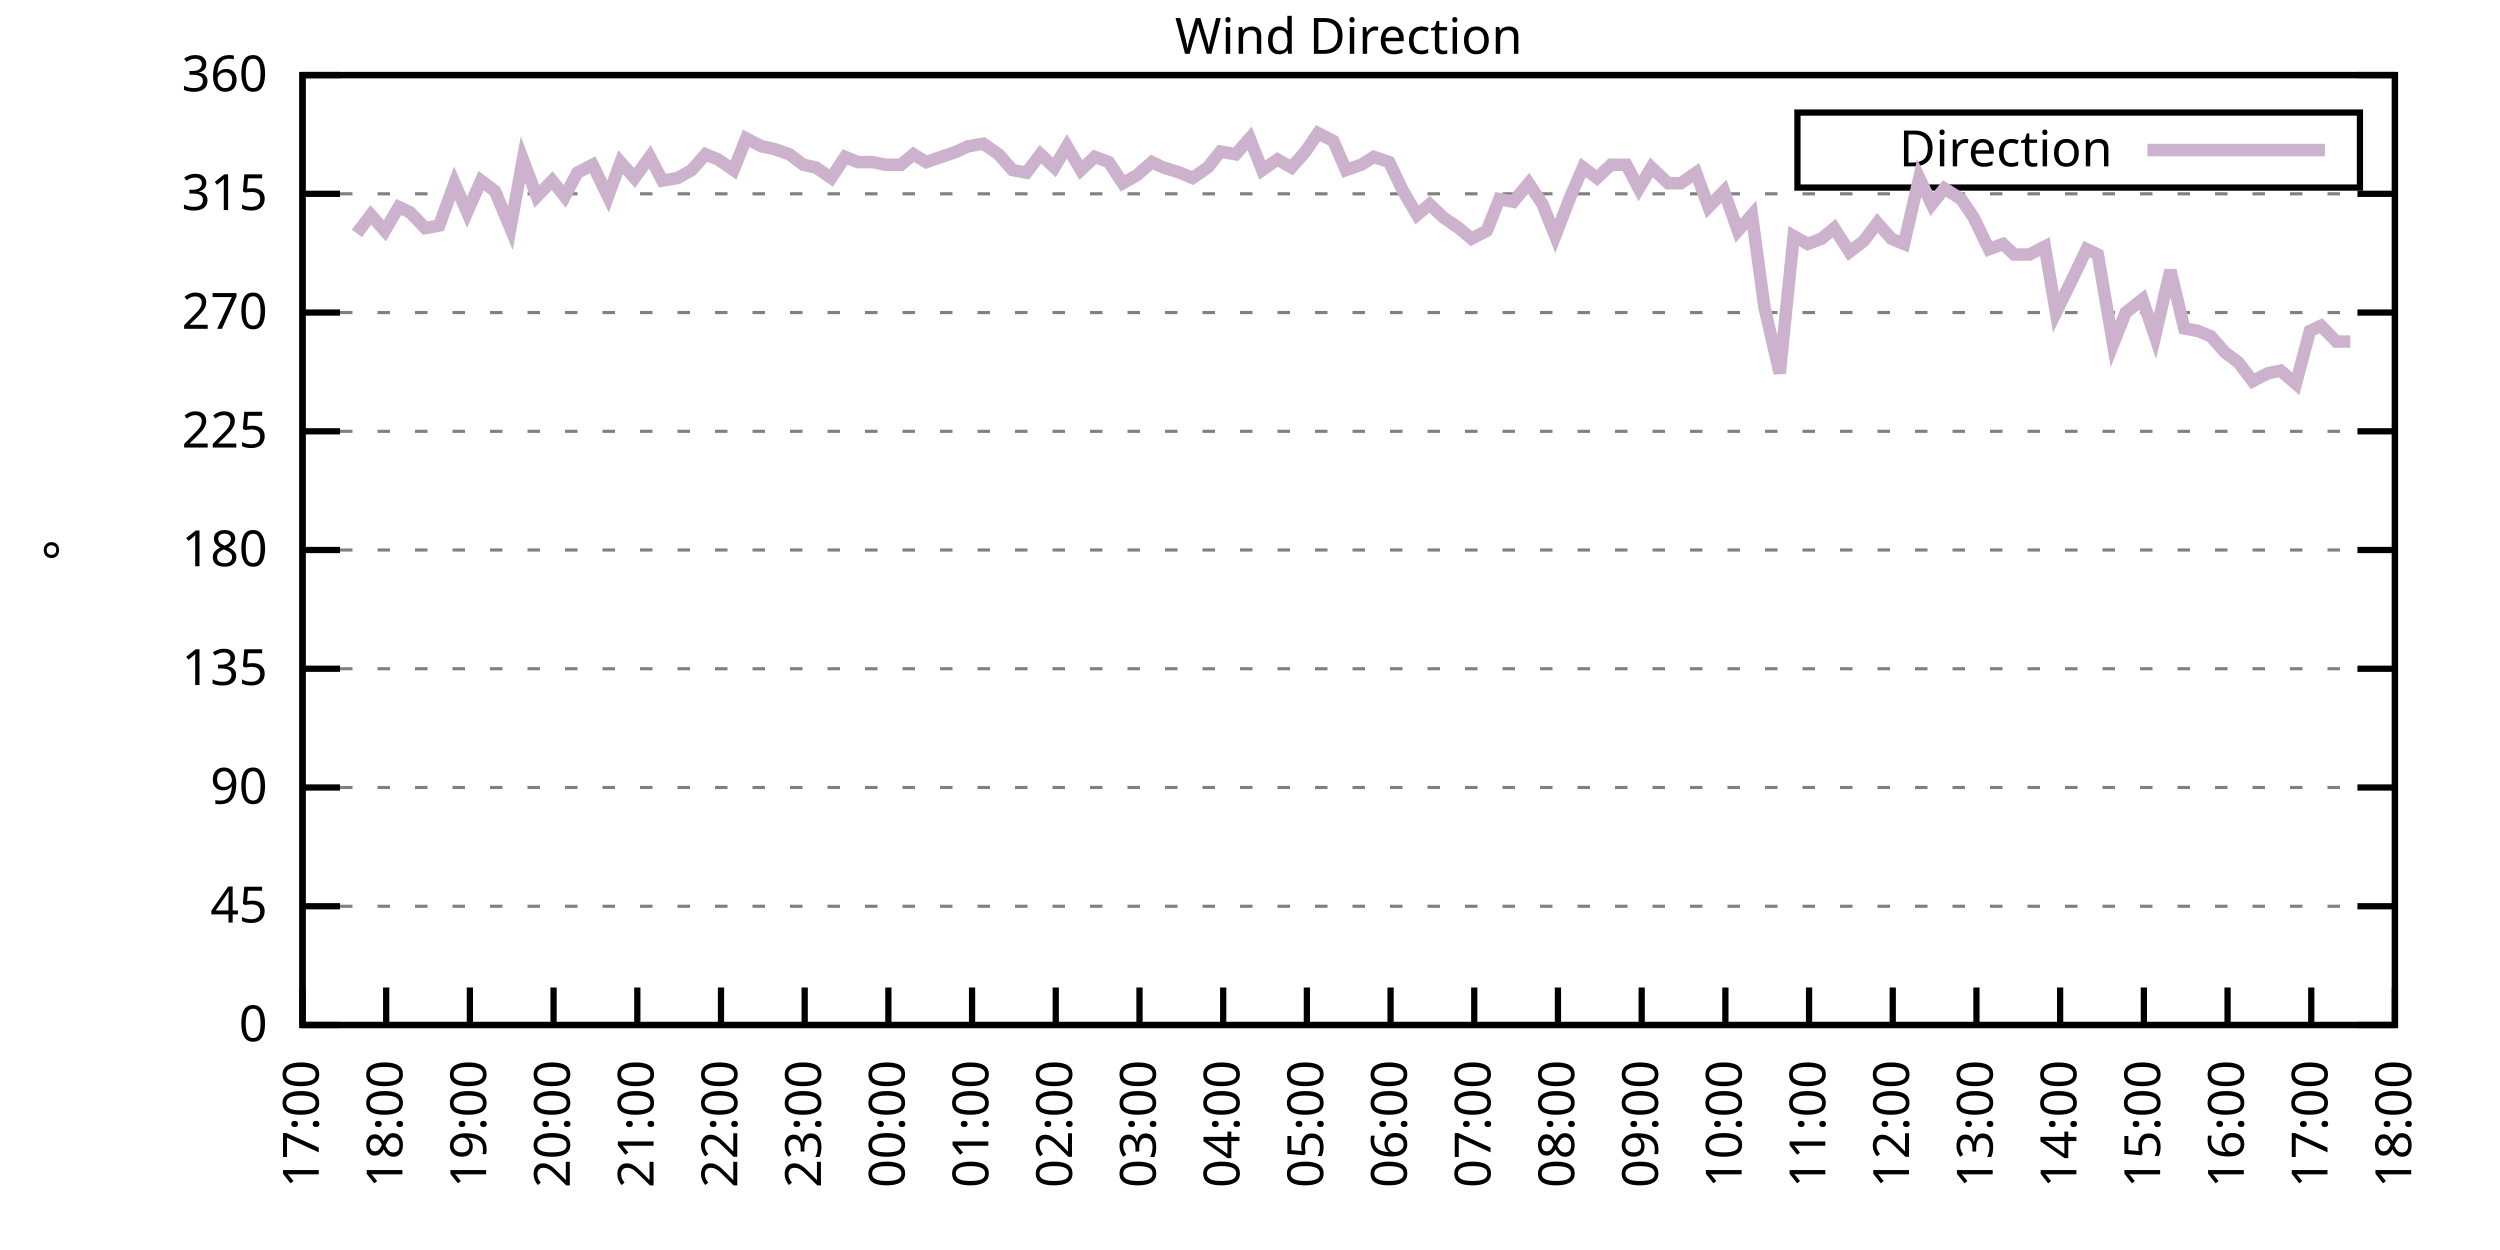
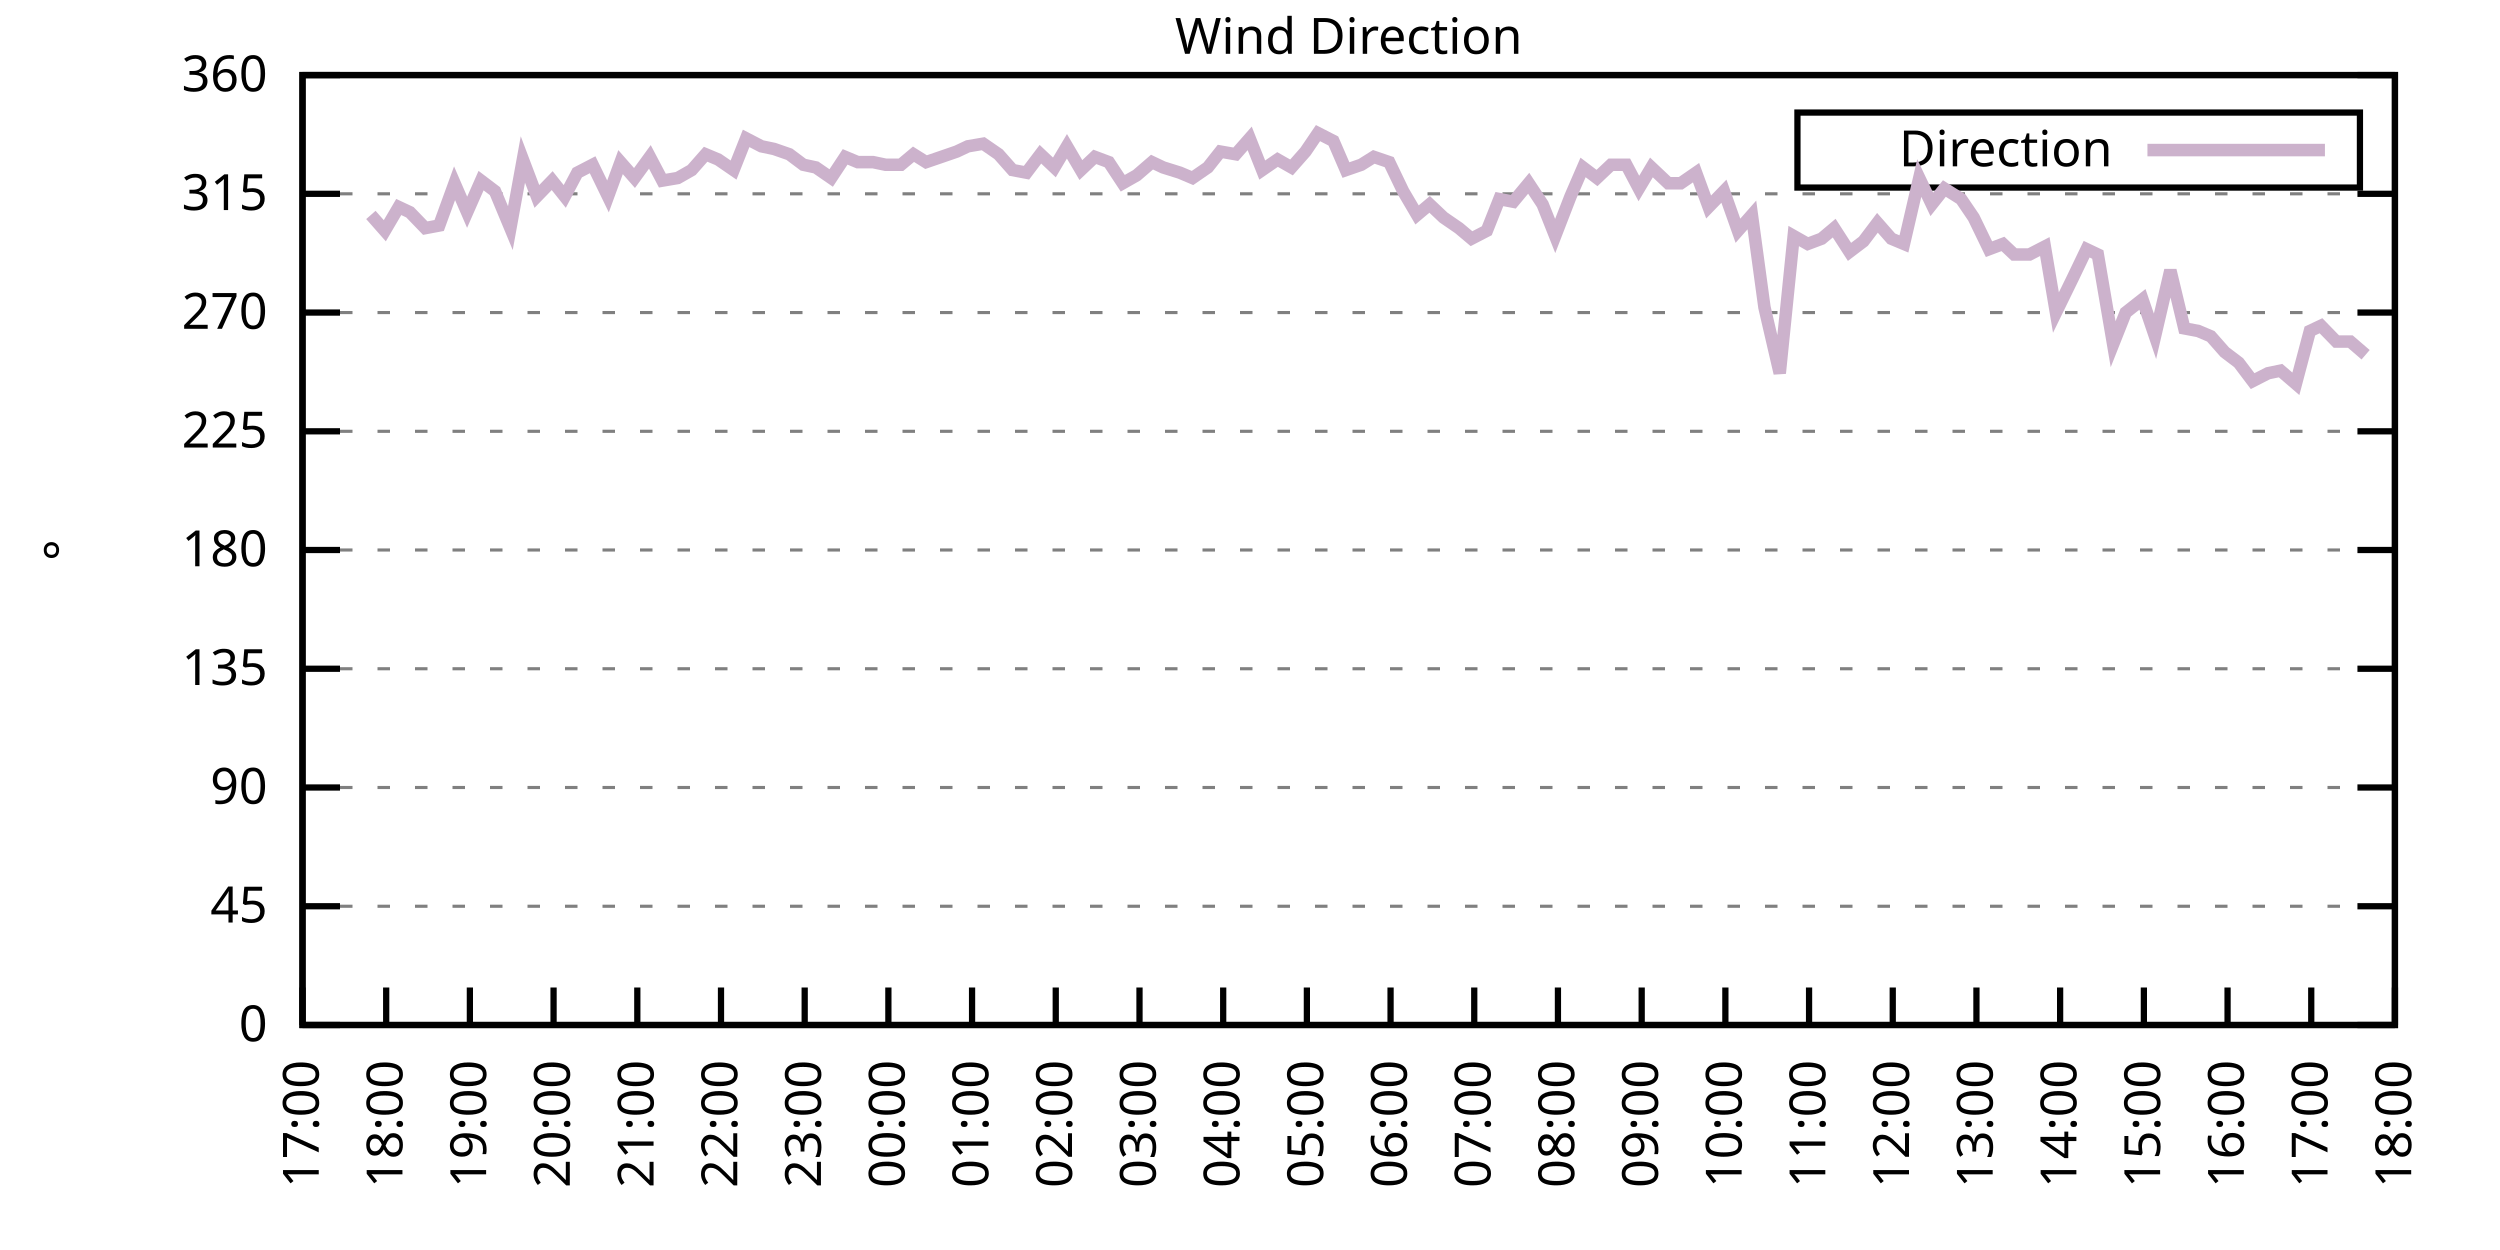
<svg xmlns="http://www.w3.org/2000/svg" xmlns:xlink="http://www.w3.org/1999/xlink" width="400" height="200" viewBox="0 0 400 200">
  <g id="gnuplot_canvas">
    <rect x="0" y="0" width="400" height="200" fill="none" />
    <defs>
      <circle id="gpDot" r="0.5" stroke-width="0.5" stroke="currentColor" />
      <path id="gpPt0" stroke-width="0.333" stroke="currentColor" d="M-1,0 h2 M0,-1 v2" />
      <path id="gpPt1" stroke-width="0.333" stroke="currentColor" d="M-1,-1 L1,1 M1,-1 L-1,1" />
      <path id="gpPt2" stroke-width="0.333" stroke="currentColor" d="M-1,0 L1,0 M0,-1 L0,1 M-1,-1 L1,1 M-1,1 L1,-1" />
      <rect id="gpPt3" stroke-width="0.333" stroke="currentColor" x="-1" y="-1" width="2" height="2" />
      <rect id="gpPt4" stroke-width="0.333" stroke="currentColor" fill="currentColor" x="-1" y="-1" width="2" height="2" />
      <circle id="gpPt5" stroke-width="0.333" stroke="currentColor" cx="0" cy="0" r="1" />
      <use xlink:href="#gpPt5" id="gpPt6" fill="currentColor" stroke="none" />
      <path id="gpPt7" stroke-width="0.333" stroke="currentColor" d="M0,-1.33 L-1.33,0.67 L1.33,0.67 z" />
      <use xlink:href="#gpPt7" id="gpPt8" fill="currentColor" stroke="none" />
      <use xlink:href="#gpPt7" id="gpPt9" stroke="currentColor" transform="rotate(180)" />
      <use xlink:href="#gpPt9" id="gpPt10" fill="currentColor" stroke="none" />
      <use xlink:href="#gpPt3" id="gpPt11" stroke="currentColor" transform="rotate(45)" />
      <use xlink:href="#gpPt11" id="gpPt12" fill="currentColor" stroke="none" />
      <path id="gpPt13" stroke-width="0.333" stroke="currentColor" d="M0,1.330 L1.265,0.411 L0.782,-1.067 L-0.782,-1.076 L-1.265,0.411 z" />
      <use xlink:href="#gpPt13" id="gpPt14" fill="currentColor" stroke="none" />
      <filter id="textbox" filterUnits="objectBoundingBox" x="0" y="0" height="1" width="1">
        <feFlood flood-color="white" flood-opacity="1" result="bgnd" />
        <feComposite in="SourceGraphic" in2="bgnd" operator="atop" />
      </filter>
      <filter id="greybox" filterUnits="objectBoundingBox" x="0" y="0" height="1" width="1">
        <feFlood flood-color="lightgrey" flood-opacity="1" result="grey" />
        <feComposite in="SourceGraphic" in2="grey" operator="atop" />
      </filter>
    </defs>
    <g fill="none" color="white" stroke="currentColor" stroke-width="1.00" stroke-linecap="butt" stroke-linejoin="miter">
</g>
    <g fill="none" color="black" stroke="currentColor" stroke-width="1.00" stroke-linecap="butt" stroke-linejoin="miter">
      <g stroke="none" shape-rendering="crispEdges">
        <polygon fill="rgb(255, 255, 255)" points="48.40,164.00 383.18,164.00 383.18,12.02 48.40,12.02 " />
      </g>
    </g>
    <g fill="none" color="black" stroke="currentColor" stroke-width="1.00" stroke-linecap="butt" stroke-linejoin="miter">
</g>
    <g fill="none" color="black" stroke="black" stroke-width="0.50" stroke-linecap="butt" stroke-linejoin="miter">
</g>
    <g fill="none" color="gray" stroke="currentColor" stroke-width="0.50" stroke-linecap="butt" stroke-linejoin="miter">
      <path stroke="gray" stroke-dasharray="2,4" class="gridline" d="M48.40,164.00 L383.19,164.00  " />
    </g>
    <g fill="none" color="gray" stroke="gray" stroke-width="1.00" stroke-linecap="butt" stroke-linejoin="miter">
</g>
    <g fill="none" color="black" stroke="currentColor" stroke-width="1.00" stroke-linecap="butt" stroke-linejoin="miter">
      <path stroke="black" d="M48.40,164.00 L54.40,164.00 M383.19,164.00 L377.19,164.00  " />
      <g transform="translate(42.80,166.60)" stroke="none" fill="black" font-family="Sans" font-size="8.00" text-anchor="end">
        <text>
          <tspan font-family="Sans"> 0</tspan>
        </text>
      </g>
    </g>
    <g fill="none" color="black" stroke="currentColor" stroke-width="1.00" stroke-linecap="butt" stroke-linejoin="miter">
</g>
    <g fill="none" color="black" stroke="black" stroke-width="0.50" stroke-linecap="butt" stroke-linejoin="miter">
</g>
    <g fill="none" color="gray" stroke="currentColor" stroke-width="0.50" stroke-linecap="butt" stroke-linejoin="miter">
      <path stroke="gray" stroke-dasharray="2,4" class="gridline" d="M48.40,145.00 L383.19,145.00  " />
    </g>
    <g fill="none" color="gray" stroke="gray" stroke-width="1.00" stroke-linecap="butt" stroke-linejoin="miter">
</g>
    <g fill="none" color="black" stroke="currentColor" stroke-width="1.00" stroke-linecap="butt" stroke-linejoin="miter">
      <path stroke="black" d="M48.40,145.00 L54.40,145.00 M383.19,145.00 L377.19,145.00  " />
      <g transform="translate(42.80,147.60)" stroke="none" fill="black" font-family="Sans" font-size="8.00" text-anchor="end">
        <text>
          <tspan font-family="Sans"> 45</tspan>
        </text>
      </g>
    </g>
    <g fill="none" color="black" stroke="currentColor" stroke-width="1.00" stroke-linecap="butt" stroke-linejoin="miter">
</g>
    <g fill="none" color="black" stroke="black" stroke-width="0.50" stroke-linecap="butt" stroke-linejoin="miter">
</g>
    <g fill="none" color="gray" stroke="currentColor" stroke-width="0.50" stroke-linecap="butt" stroke-linejoin="miter">
      <path stroke="gray" stroke-dasharray="2,4" class="gridline" d="M48.40,126.00 L383.19,126.00  " />
    </g>
    <g fill="none" color="gray" stroke="gray" stroke-width="1.00" stroke-linecap="butt" stroke-linejoin="miter">
</g>
    <g fill="none" color="black" stroke="currentColor" stroke-width="1.00" stroke-linecap="butt" stroke-linejoin="miter">
      <path stroke="black" d="M48.40,126.00 L54.40,126.00 M383.19,126.00 L377.19,126.00  " />
      <g transform="translate(42.80,128.60)" stroke="none" fill="black" font-family="Sans" font-size="8.00" text-anchor="end">
        <text>
          <tspan font-family="Sans"> 90</tspan>
        </text>
      </g>
    </g>
    <g fill="none" color="black" stroke="currentColor" stroke-width="1.00" stroke-linecap="butt" stroke-linejoin="miter">
</g>
    <g fill="none" color="black" stroke="black" stroke-width="0.50" stroke-linecap="butt" stroke-linejoin="miter">
</g>
    <g fill="none" color="gray" stroke="currentColor" stroke-width="0.50" stroke-linecap="butt" stroke-linejoin="miter">
      <path stroke="gray" stroke-dasharray="2,4" class="gridline" d="M48.40,107.00 L383.19,107.00  " />
    </g>
    <g fill="none" color="gray" stroke="gray" stroke-width="1.00" stroke-linecap="butt" stroke-linejoin="miter">
</g>
    <g fill="none" color="black" stroke="currentColor" stroke-width="1.00" stroke-linecap="butt" stroke-linejoin="miter">
      <path stroke="black" d="M48.40,107.00 L54.40,107.00 M383.19,107.00 L377.19,107.00  " />
      <g transform="translate(42.80,109.60)" stroke="none" fill="black" font-family="Sans" font-size="8.00" text-anchor="end">
        <text>
          <tspan font-family="Sans"> 135</tspan>
        </text>
      </g>
    </g>
    <g fill="none" color="black" stroke="currentColor" stroke-width="1.00" stroke-linecap="butt" stroke-linejoin="miter">
</g>
    <g fill="none" color="black" stroke="black" stroke-width="0.50" stroke-linecap="butt" stroke-linejoin="miter">
</g>
    <g fill="none" color="gray" stroke="currentColor" stroke-width="0.50" stroke-linecap="butt" stroke-linejoin="miter">
      <path stroke="gray" stroke-dasharray="2,4" class="gridline" d="M48.40,88.00 L383.19,88.00  " />
    </g>
    <g fill="none" color="gray" stroke="gray" stroke-width="1.00" stroke-linecap="butt" stroke-linejoin="miter">
</g>
    <g fill="none" color="black" stroke="currentColor" stroke-width="1.00" stroke-linecap="butt" stroke-linejoin="miter">
      <path stroke="black" d="M48.40,88.00 L54.40,88.00 M383.19,88.00 L377.19,88.00  " />
      <g transform="translate(42.80,90.60)" stroke="none" fill="black" font-family="Sans" font-size="8.00" text-anchor="end">
        <text>
          <tspan font-family="Sans"> 180</tspan>
        </text>
      </g>
    </g>
    <g fill="none" color="black" stroke="currentColor" stroke-width="1.00" stroke-linecap="butt" stroke-linejoin="miter">
</g>
    <g fill="none" color="black" stroke="black" stroke-width="0.50" stroke-linecap="butt" stroke-linejoin="miter">
</g>
    <g fill="none" color="gray" stroke="currentColor" stroke-width="0.50" stroke-linecap="butt" stroke-linejoin="miter">
      <path stroke="gray" stroke-dasharray="2,4" class="gridline" d="M48.40,69.01 L383.19,69.01  " />
    </g>
    <g fill="none" color="gray" stroke="gray" stroke-width="1.00" stroke-linecap="butt" stroke-linejoin="miter">
</g>
    <g fill="none" color="black" stroke="currentColor" stroke-width="1.00" stroke-linecap="butt" stroke-linejoin="miter">
      <path stroke="black" d="M48.40,69.01 L54.40,69.01 M383.19,69.01 L377.19,69.01  " />
      <g transform="translate(42.80,71.61)" stroke="none" fill="black" font-family="Sans" font-size="8.00" text-anchor="end">
        <text>
          <tspan font-family="Sans"> 225</tspan>
        </text>
      </g>
    </g>
    <g fill="none" color="black" stroke="currentColor" stroke-width="1.00" stroke-linecap="butt" stroke-linejoin="miter">
</g>
    <g fill="none" color="black" stroke="black" stroke-width="0.50" stroke-linecap="butt" stroke-linejoin="miter">
</g>
    <g fill="none" color="gray" stroke="currentColor" stroke-width="0.50" stroke-linecap="butt" stroke-linejoin="miter">
      <path stroke="gray" stroke-dasharray="2,4" class="gridline" d="M48.40,50.01 L383.19,50.01  " />
    </g>
    <g fill="none" color="gray" stroke="gray" stroke-width="1.00" stroke-linecap="butt" stroke-linejoin="miter">
</g>
    <g fill="none" color="black" stroke="currentColor" stroke-width="1.00" stroke-linecap="butt" stroke-linejoin="miter">
      <path stroke="black" d="M48.40,50.01 L54.40,50.01 M383.19,50.01 L377.19,50.01  " />
      <g transform="translate(42.80,52.61)" stroke="none" fill="black" font-family="Sans" font-size="8.00" text-anchor="end">
        <text>
          <tspan font-family="Sans"> 270</tspan>
        </text>
      </g>
    </g>
    <g fill="none" color="black" stroke="currentColor" stroke-width="1.00" stroke-linecap="butt" stroke-linejoin="miter">
</g>
    <g fill="none" color="black" stroke="black" stroke-width="0.50" stroke-linecap="butt" stroke-linejoin="miter">
</g>
    <g fill="none" color="gray" stroke="currentColor" stroke-width="0.50" stroke-linecap="butt" stroke-linejoin="miter">
      <path stroke="gray" stroke-dasharray="2,4" class="gridline" d="M48.40,31.01 L383.19,31.01  " />
    </g>
    <g fill="none" color="gray" stroke="gray" stroke-width="1.00" stroke-linecap="butt" stroke-linejoin="miter">
</g>
    <g fill="none" color="black" stroke="currentColor" stroke-width="1.00" stroke-linecap="butt" stroke-linejoin="miter">
      <path stroke="black" d="M48.40,31.01 L54.40,31.01 M383.19,31.01 L377.19,31.01  " />
      <g transform="translate(42.80,33.61)" stroke="none" fill="black" font-family="Sans" font-size="8.00" text-anchor="end">
        <text>
          <tspan font-family="Sans"> 315</tspan>
        </text>
      </g>
    </g>
    <g fill="none" color="black" stroke="currentColor" stroke-width="1.00" stroke-linecap="butt" stroke-linejoin="miter">
</g>
    <g fill="none" color="black" stroke="black" stroke-width="0.50" stroke-linecap="butt" stroke-linejoin="miter">
</g>
    <g fill="none" color="gray" stroke="currentColor" stroke-width="0.50" stroke-linecap="butt" stroke-linejoin="miter">
      <path stroke="gray" stroke-dasharray="2,4" class="gridline" d="M48.40,12.01 L383.19,12.01  " />
    </g>
    <g fill="none" color="gray" stroke="gray" stroke-width="1.00" stroke-linecap="butt" stroke-linejoin="miter">
</g>
    <g fill="none" color="black" stroke="currentColor" stroke-width="1.00" stroke-linecap="butt" stroke-linejoin="miter">
      <path stroke="black" d="M48.40,12.01 L54.40,12.01 M383.19,12.01 L377.19,12.01  " />
      <g transform="translate(42.80,14.61)" stroke="none" fill="black" font-family="Sans" font-size="8.00" text-anchor="end">
        <text>
          <tspan font-family="Sans"> 360</tspan>
        </text>
      </g>
    </g>
    <g fill="none" color="black" stroke="currentColor" stroke-width="1.00" stroke-linecap="butt" stroke-linejoin="miter">
      <path stroke="black" d="M48.40,164.00 L48.40,158.00  " />
      <g transform="translate(51.00,169.60) rotate(270.00)" stroke="none" fill="black" font-family="Sans" font-size="8.00" text-anchor="end">
        <text>
          <tspan font-family="Sans">17:00</tspan>
        </text>
      </g>
    </g>
    <g fill="none" color="black" stroke="currentColor" stroke-width="1.00" stroke-linecap="butt" stroke-linejoin="miter">
      <path stroke="black" d="M61.79,164.00 L61.79,158.00  " />
      <g transform="translate(64.39,169.60) rotate(270.00)" stroke="none" fill="black" font-family="Sans" font-size="8.00" text-anchor="end">
        <text>
          <tspan font-family="Sans">18:00</tspan>
        </text>
      </g>
    </g>
    <g fill="none" color="black" stroke="currentColor" stroke-width="1.00" stroke-linecap="butt" stroke-linejoin="miter">
      <path stroke="black" d="M75.18,164.00 L75.18,158.00  " />
      <g transform="translate(77.78,169.60) rotate(270.00)" stroke="none" fill="black" font-family="Sans" font-size="8.00" text-anchor="end">
        <text>
          <tspan font-family="Sans">19:00</tspan>
        </text>
      </g>
    </g>
    <g fill="none" color="black" stroke="currentColor" stroke-width="1.00" stroke-linecap="butt" stroke-linejoin="miter">
      <path stroke="black" d="M88.57,164.00 L88.57,158.00  " />
      <g transform="translate(91.17,169.60) rotate(270.00)" stroke="none" fill="black" font-family="Sans" font-size="8.00" text-anchor="end">
        <text>
          <tspan font-family="Sans">20:00</tspan>
        </text>
      </g>
    </g>
    <g fill="none" color="black" stroke="currentColor" stroke-width="1.00" stroke-linecap="butt" stroke-linejoin="miter">
      <path stroke="black" d="M101.97,164.00 L101.97,158.00  " />
      <g transform="translate(104.57,169.60) rotate(270.00)" stroke="none" fill="black" font-family="Sans" font-size="8.00" text-anchor="end">
        <text>
          <tspan font-family="Sans">21:00</tspan>
        </text>
      </g>
    </g>
    <g fill="none" color="black" stroke="currentColor" stroke-width="1.00" stroke-linecap="butt" stroke-linejoin="miter">
      <path stroke="black" d="M115.36,164.00 L115.36,158.00  " />
      <g transform="translate(117.96,169.60) rotate(270.00)" stroke="none" fill="black" font-family="Sans" font-size="8.00" text-anchor="end">
        <text>
          <tspan font-family="Sans">22:00</tspan>
        </text>
      </g>
    </g>
    <g fill="none" color="black" stroke="currentColor" stroke-width="1.00" stroke-linecap="butt" stroke-linejoin="miter">
      <path stroke="black" d="M128.75,164.00 L128.75,158.00  " />
      <g transform="translate(131.35,169.60) rotate(270.00)" stroke="none" fill="black" font-family="Sans" font-size="8.00" text-anchor="end">
        <text>
          <tspan font-family="Sans">23:00</tspan>
        </text>
      </g>
    </g>
    <g fill="none" color="black" stroke="currentColor" stroke-width="1.00" stroke-linecap="butt" stroke-linejoin="miter">
      <path stroke="black" d="M142.14,164.00 L142.14,158.00  " />
      <g transform="translate(144.74,169.60) rotate(270.00)" stroke="none" fill="black" font-family="Sans" font-size="8.00" text-anchor="end">
        <text>
          <tspan font-family="Sans">00:00</tspan>
        </text>
      </g>
    </g>
    <g fill="none" color="black" stroke="currentColor" stroke-width="1.00" stroke-linecap="butt" stroke-linejoin="miter">
      <path stroke="black" d="M155.53,164.00 L155.53,158.00  " />
      <g transform="translate(158.13,169.60) rotate(270.00)" stroke="none" fill="black" font-family="Sans" font-size="8.00" text-anchor="end">
        <text>
          <tspan font-family="Sans">01:00</tspan>
        </text>
      </g>
    </g>
    <g fill="none" color="black" stroke="currentColor" stroke-width="1.00" stroke-linecap="butt" stroke-linejoin="miter">
      <path stroke="black" d="M168.92,164.00 L168.92,158.00  " />
      <g transform="translate(171.52,169.60) rotate(270.00)" stroke="none" fill="black" font-family="Sans" font-size="8.00" text-anchor="end">
        <text>
          <tspan font-family="Sans">02:00</tspan>
        </text>
      </g>
    </g>
    <g fill="none" color="black" stroke="currentColor" stroke-width="1.00" stroke-linecap="butt" stroke-linejoin="miter">
      <path stroke="black" d="M182.32,164.00 L182.32,158.00  " />
      <g transform="translate(184.92,169.60) rotate(270.00)" stroke="none" fill="black" font-family="Sans" font-size="8.00" text-anchor="end">
        <text>
          <tspan font-family="Sans">03:00</tspan>
        </text>
      </g>
    </g>
    <g fill="none" color="black" stroke="currentColor" stroke-width="1.00" stroke-linecap="butt" stroke-linejoin="miter">
      <path stroke="black" d="M195.71,164.00 L195.71,158.00  " />
      <g transform="translate(198.31,169.60) rotate(270.00)" stroke="none" fill="black" font-family="Sans" font-size="8.00" text-anchor="end">
        <text>
          <tspan font-family="Sans">04:00</tspan>
        </text>
      </g>
    </g>
    <g fill="none" color="black" stroke="currentColor" stroke-width="1.00" stroke-linecap="butt" stroke-linejoin="miter">
      <path stroke="black" d="M209.10,164.00 L209.10,158.00  " />
      <g transform="translate(211.70,169.60) rotate(270.00)" stroke="none" fill="black" font-family="Sans" font-size="8.00" text-anchor="end">
        <text>
          <tspan font-family="Sans">05:00</tspan>
        </text>
      </g>
    </g>
    <g fill="none" color="black" stroke="currentColor" stroke-width="1.00" stroke-linecap="butt" stroke-linejoin="miter">
      <path stroke="black" d="M222.49,164.00 L222.49,158.00  " />
      <g transform="translate(225.09,169.60) rotate(270.00)" stroke="none" fill="black" font-family="Sans" font-size="8.00" text-anchor="end">
        <text>
          <tspan font-family="Sans">06:00</tspan>
        </text>
      </g>
    </g>
    <g fill="none" color="black" stroke="currentColor" stroke-width="1.00" stroke-linecap="butt" stroke-linejoin="miter">
      <path stroke="black" d="M235.88,164.00 L235.88,158.00  " />
      <g transform="translate(238.48,169.60) rotate(270.00)" stroke="none" fill="black" font-family="Sans" font-size="8.00" text-anchor="end">
        <text>
          <tspan font-family="Sans">07:00</tspan>
        </text>
      </g>
    </g>
    <g fill="none" color="black" stroke="currentColor" stroke-width="1.00" stroke-linecap="butt" stroke-linejoin="miter">
      <path stroke="black" d="M249.27,164.00 L249.27,158.00  " />
      <g transform="translate(251.87,169.60) rotate(270.00)" stroke="none" fill="black" font-family="Sans" font-size="8.00" text-anchor="end">
        <text>
          <tspan font-family="Sans">08:00</tspan>
        </text>
      </g>
    </g>
    <g fill="none" color="black" stroke="currentColor" stroke-width="1.00" stroke-linecap="butt" stroke-linejoin="miter">
      <path stroke="black" d="M262.67,164.00 L262.67,158.00  " />
      <g transform="translate(265.27,169.60) rotate(270.00)" stroke="none" fill="black" font-family="Sans" font-size="8.00" text-anchor="end">
        <text>
          <tspan font-family="Sans">09:00</tspan>
        </text>
      </g>
    </g>
    <g fill="none" color="black" stroke="currentColor" stroke-width="1.00" stroke-linecap="butt" stroke-linejoin="miter">
      <path stroke="black" d="M276.06,164.00 L276.06,158.00  " />
      <g transform="translate(278.66,169.60) rotate(270.00)" stroke="none" fill="black" font-family="Sans" font-size="8.00" text-anchor="end">
        <text>
          <tspan font-family="Sans">10:00</tspan>
        </text>
      </g>
    </g>
    <g fill="none" color="black" stroke="currentColor" stroke-width="1.00" stroke-linecap="butt" stroke-linejoin="miter">
      <path stroke="black" d="M289.45,164.00 L289.45,158.00  " />
      <g transform="translate(292.05,169.60) rotate(270.00)" stroke="none" fill="black" font-family="Sans" font-size="8.00" text-anchor="end">
        <text>
          <tspan font-family="Sans">11:00</tspan>
        </text>
      </g>
    </g>
    <g fill="none" color="black" stroke="currentColor" stroke-width="1.00" stroke-linecap="butt" stroke-linejoin="miter">
      <path stroke="black" d="M302.84,164.00 L302.84,158.00  " />
      <g transform="translate(305.44,169.60) rotate(270.00)" stroke="none" fill="black" font-family="Sans" font-size="8.00" text-anchor="end">
        <text>
          <tspan font-family="Sans">12:00</tspan>
        </text>
      </g>
    </g>
    <g fill="none" color="black" stroke="currentColor" stroke-width="1.00" stroke-linecap="butt" stroke-linejoin="miter">
      <path stroke="black" d="M316.23,164.00 L316.23,158.00  " />
      <g transform="translate(318.83,169.60) rotate(270.00)" stroke="none" fill="black" font-family="Sans" font-size="8.00" text-anchor="end">
        <text>
          <tspan font-family="Sans">13:00</tspan>
        </text>
      </g>
    </g>
    <g fill="none" color="black" stroke="currentColor" stroke-width="1.00" stroke-linecap="butt" stroke-linejoin="miter">
      <path stroke="black" d="M329.62,164.00 L329.62,158.00  " />
      <g transform="translate(332.22,169.60) rotate(270.00)" stroke="none" fill="black" font-family="Sans" font-size="8.00" text-anchor="end">
        <text>
          <tspan font-family="Sans">14:00</tspan>
        </text>
      </g>
    </g>
    <g fill="none" color="black" stroke="currentColor" stroke-width="1.00" stroke-linecap="butt" stroke-linejoin="miter">
      <path stroke="black" d="M343.02,164.00 L343.02,158.00  " />
      <g transform="translate(345.62,169.60) rotate(270.00)" stroke="none" fill="black" font-family="Sans" font-size="8.00" text-anchor="end">
        <text>
          <tspan font-family="Sans">15:00</tspan>
        </text>
      </g>
    </g>
    <g fill="none" color="black" stroke="currentColor" stroke-width="1.00" stroke-linecap="butt" stroke-linejoin="miter">
      <path stroke="black" d="M356.41,164.00 L356.41,158.00  " />
      <g transform="translate(359.01,169.60) rotate(270.00)" stroke="none" fill="black" font-family="Sans" font-size="8.00" text-anchor="end">
        <text>
          <tspan font-family="Sans">16:00</tspan>
        </text>
      </g>
    </g>
    <g fill="none" color="black" stroke="currentColor" stroke-width="1.00" stroke-linecap="butt" stroke-linejoin="miter">
      <path stroke="black" d="M369.80,164.00 L369.80,158.00  " />
      <g transform="translate(372.40,169.60) rotate(270.00)" stroke="none" fill="black" font-family="Sans" font-size="8.00" text-anchor="end">
        <text>
          <tspan font-family="Sans">17:00</tspan>
        </text>
      </g>
    </g>
    <g fill="none" color="black" stroke="currentColor" stroke-width="1.00" stroke-linecap="butt" stroke-linejoin="miter">
      <path stroke="black" d="M383.19,164.00 L383.19,158.00  " />
      <g transform="translate(385.79,169.60) rotate(270.00)" stroke="none" fill="black" font-family="Sans" font-size="8.00" text-anchor="end">
        <text>
          <tspan font-family="Sans">18:00</tspan>
        </text>
      </g>
    </g>
    <g fill="none" color="black" stroke="currentColor" stroke-width="1.00" stroke-linecap="butt" stroke-linejoin="miter">
</g>
    <g fill="none" color="black" stroke="currentColor" stroke-width="1.00" stroke-linecap="butt" stroke-linejoin="miter">
      <path stroke="black" d="M48.40,12.01 L48.40,164.00 L383.19,164.00 L383.19,12.01 L48.40,12.01 Z  " />
    </g>
    <g fill="none" color="black" stroke="currentColor" stroke-width="1.00" stroke-linecap="butt" stroke-linejoin="miter">
</g>
    <g fill="none" color="black" stroke="currentColor" stroke-width="1.00" stroke-linecap="butt" stroke-linejoin="miter">
      <path stroke="black" d="M287.59,30.01 L287.59,18.01 L377.59,18.01 L377.59,30.01 L287.59,30.01 Z  " />
    </g>
    <g id="Wind_direction_plot_1">
      <g fill="none" color="white" stroke="black" stroke-width="2.00" stroke-linecap="butt" stroke-linejoin="miter">
</g>
      <g fill="none" color="black" stroke="currentColor" stroke-width="2.00" stroke-linecap="butt" stroke-linejoin="miter">
        <g transform="translate(337.99,26.61)" stroke="none" fill="black" font-family="Sans" font-size="8.00" text-anchor="end">
          <text>
            <tspan font-family="Sans">Direction</tspan>
          </text>
        </g>
      </g>
      <g fill="none" color="black" stroke="currentColor" stroke-width="2.00" stroke-linecap="butt" stroke-linejoin="miter">
-         <path stroke="rgb(204, 178, 204)" d="M343.59,24.01 L371.99,24.01 M57.10,37.34 L59.34,34.39 L61.57,36.92 L63.80,33.12 L65.59,33.96 L68.04,36.50   L70.27,36.08 L72.73,29.32 L74.74,33.96 L76.97,28.90 L79.20,30.59 L81.66,36.50 L83.66,25.52 L85.90,31.43   L88.35,28.90 L90.36,31.43 L92.37,27.63 L94.82,26.36 L97.28,31.43 L99.29,25.94 L101.52,28.48 L103.98,25.10   L105.98,28.90 L108.44,28.48 L110.67,27.21 L112.90,24.68 L114.91,25.52 L117.37,27.21 L119.38,22.14 L121.83,23.41   L123.84,23.83 L126.29,24.68 L128.53,26.36 L130.54,26.79 L132.99,28.48 L135.22,25.10 L137.23,25.94 L139.69,25.94   L141.69,26.36 L144.15,26.36 L146.16,24.68 L148.17,25.94 L150.62,25.10 L153.08,24.25 L154.86,23.41 L157.32,22.99   L159.77,24.68 L162.01,27.21 L164.24,27.63 L166.47,24.68 L168.70,26.79 L170.71,23.41 L172.94,27.21 L175.17,25.10   L177.41,25.94 L179.64,29.32 L181.87,28.05 L184.32,25.94 L186.11,26.79 L188.79,27.63 L190.80,28.48 L193.25,26.79   L195.26,24.25 L197.72,24.68 L199.95,22.14 L201.96,27.21 L204.41,25.52 L206.64,26.79 L208.88,24.25 L210.88,21.30   L213.34,22.56 L215.35,27.21 L217.80,26.36 L219.81,25.10 L222.27,25.94 L224.50,30.59 L226.73,34.39 L228.74,32.70   L230.97,34.81 L233.43,36.50 L235.44,38.19 L237.89,36.92 L239.90,31.85 L242.13,32.28 L244.59,29.32 L246.82,32.70   L248.83,37.76 L251.28,31.43 L253.29,26.79 L255.52,28.48 L257.76,26.36 L260.21,26.36 L262.22,30.16 L264.23,26.79   L266.91,29.32 L268.92,29.32 L271.37,27.63 L273.38,33.12 L275.83,30.59 L278.07,36.92 L280.30,34.39 L282.31,49.16   L284.76,59.72 L286.99,37.76 L289.23,39.03 L291.46,38.19 L293.47,36.50 L295.92,40.30 L298.15,38.61 L300.39,35.65   L302.62,38.19 L304.63,39.03 L307.08,28.48 L309.09,32.70 L311.10,30.16 L313.78,31.85 L315.79,34.81 L318.24,39.87   L320.47,39.03 L322.26,40.72 L324.71,40.72 L327.17,39.45 L328.95,50.01 L331.63,44.52 L333.86,39.87 L335.65,40.72   L338.10,55.07 L340.11,50.01 L342.79,47.90 L344.80,53.81 L347.26,43.25 L349.49,52.54 L351.72,52.96 L353.73,53.81   L355.96,56.34 L358.19,58.03 L360.42,60.98 L362.88,59.72 L364.89,59.30 L367.34,61.41 L369.58,52.96 L371.36,52.12   L373.82,54.65 L376.05,54.65  " />
+         <path stroke="rgb(204, 178, 204)" d="M343.59,24.01 L371.99,24.01 M59.34,34.39 L61.57,36.92 L63.80,33.12 L65.59,33.96 L68.04,36.50 L70.27,36.08   L72.73,29.32 L74.74,33.96 L76.97,28.90 L79.20,30.59 L81.66,36.50 L83.66,25.52 L85.90,31.43 L88.35,28.90   L90.36,31.43 L92.37,27.63 L94.82,26.36 L97.28,31.43 L99.29,25.94 L101.52,28.48 L103.98,25.10 L105.98,28.90   L108.44,28.48 L110.67,27.21 L112.90,24.68 L114.91,25.52 L117.37,27.21 L119.38,22.14 L121.83,23.41 L123.84,23.83   L126.29,24.68 L128.53,26.36 L130.54,26.79 L132.99,28.48 L135.22,25.10 L137.23,25.94 L139.69,25.94 L141.69,26.36   L144.15,26.36 L146.16,24.68 L148.17,25.94 L150.62,25.10 L153.08,24.25 L154.86,23.41 L157.32,22.99 L159.77,24.68   L162.01,27.21 L164.24,27.63 L166.47,24.68 L168.70,26.79 L170.71,23.41 L172.94,27.21 L175.17,25.10 L177.41,25.94   L179.64,29.32 L181.87,28.05 L184.32,25.94 L186.11,26.79 L188.79,27.63 L190.80,28.48 L193.25,26.79 L195.26,24.25   L197.72,24.68 L199.95,22.14 L201.96,27.21 L204.41,25.52 L206.64,26.79 L208.88,24.25 L210.88,21.30 L213.34,22.56   L215.35,27.21 L217.80,26.36 L219.81,25.10 L222.27,25.94 L224.50,30.59 L226.73,34.39 L228.74,32.70 L230.97,34.81   L233.43,36.50 L235.44,38.19 L237.89,36.92 L239.90,31.85 L242.13,32.28 L244.59,29.32 L246.82,32.70 L248.83,37.76   L251.28,31.43 L253.29,26.79 L255.52,28.48 L257.76,26.36 L260.21,26.36 L262.22,30.16 L264.23,26.79 L266.91,29.32   L268.92,29.32 L271.37,27.63 L273.38,33.12 L275.83,30.59 L278.07,36.92 L280.30,34.39 L282.31,49.16 L284.76,59.72   L286.99,37.76 L289.23,39.03 L291.46,38.19 L293.47,36.50 L295.92,40.30 L298.15,38.61 L300.39,35.65 L302.62,38.19   L304.63,39.03 L307.08,28.48 L309.09,32.70 L311.10,30.16 L313.78,31.85 L315.79,34.81 L318.24,39.87 L320.47,39.03   L322.26,40.72 L324.71,40.72 L327.17,39.45 L328.95,50.01 L331.63,44.52 L333.86,39.87 L335.65,40.72 L338.10,55.07   L340.11,50.01 L342.79,47.90 L344.80,53.81 L347.26,43.25 L349.49,52.54 L351.72,52.96 L353.73,53.81 L355.96,56.34   L358.19,58.03 L360.42,60.98 L362.88,59.72 L364.89,59.30 L367.34,61.41 L369.58,52.96 L371.36,52.12 L373.82,54.65   L376.05,54.65 L378.50,56.76  " />
      </g>
    </g>
    <g fill="none" color="black" stroke="currentColor" stroke-width="2.00" stroke-linecap="butt" stroke-linejoin="miter">
</g>
    <g fill="none" color="black" stroke="black" stroke-width="1.00" stroke-linecap="butt" stroke-linejoin="miter">
</g>
    <g fill="none" color="black" stroke="currentColor" stroke-width="1.00" stroke-linecap="butt" stroke-linejoin="miter">
      <path stroke="black" d="M48.40,12.01 L48.40,164.00 L383.19,164.00 L383.19,12.01 L48.40,12.01 Z  " />
      <g transform="translate(12.80,88.01) rotate(270.00)" stroke="none" fill="black" font-family="Sans" font-size="8.00" text-anchor="middle">
        <text>
          <tspan font-family="Sans">°</tspan>
        </text>
      </g>
    </g>
    <g fill="none" color="black" stroke="currentColor" stroke-width="1.00" stroke-linecap="butt" stroke-linejoin="miter">
</g>
    <g fill="none" color="black" stroke="currentColor" stroke-width="1.00" stroke-linecap="butt" stroke-linejoin="miter">
      <g transform="translate(215.79,8.61)" stroke="none" fill="black" font-family="Sans" font-size="8.00" text-anchor="middle">
        <text>
          <tspan font-family="Sans">Wind Direction</tspan>
        </text>
      </g>
    </g>
    <g fill="none" color="black" stroke="currentColor" stroke-width="1.00" stroke-linecap="butt" stroke-linejoin="miter">
</g>
  </g>
</svg>
